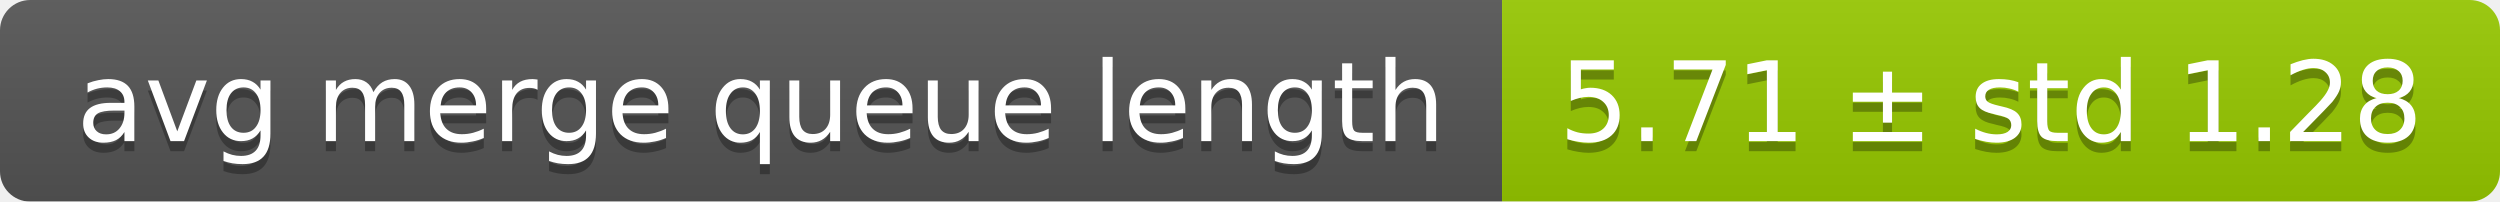
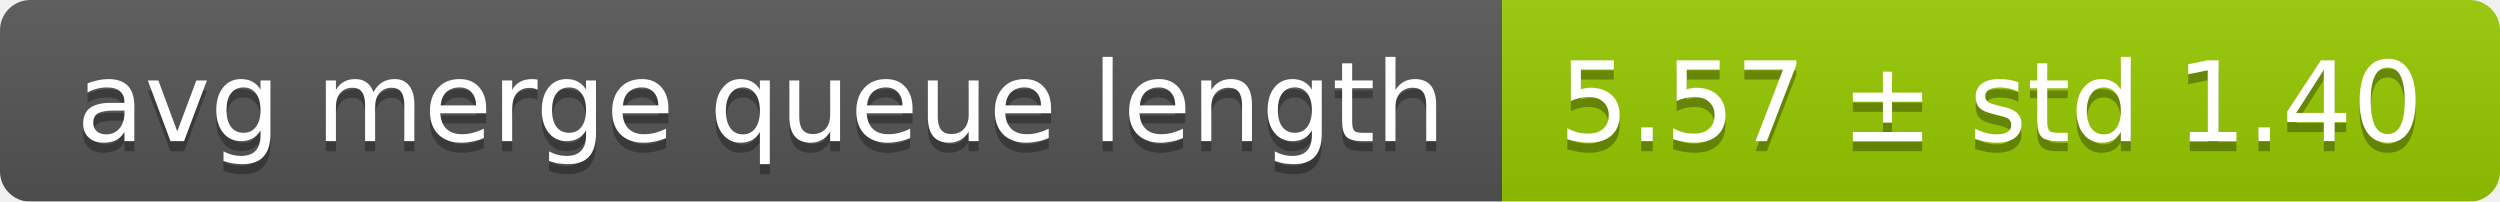
<svg xmlns="http://www.w3.org/2000/svg" width="248" height="20">
  <linearGradient id="smooth" x2="0" y2="100%">
    <stop offset="0" stop-color="#bbb" stop-opacity=".1" />
    <stop offset="1" stop-opacity=".1" />
  </linearGradient>
  <mask id="round">
    <rect width="248" height="20" rx="3" fill="#fff" />
  </mask>
  <g mask="url(#round)">
    <rect width="149" height="20" fill="#555" />
    <rect x="149" width="99" height="20" fill="#97ca00" />
    <rect width="248" height="20" fill="url(#smooth)" />
  </g>
  <g fill="#fff" text-anchor="middle" font-family="DejaVu Sans,Verdana,Geneva,sans-serif" font-size="11">
    <text x="75.5" y="15" fill="#010101" fill-opacity=".3">avg merge queue length</text>
    <text x="75.5" y="14">avg merge queue length</text>
-     <text x="197.5" y="15" fill="#010101" fill-opacity=".3">5.71 ± std 1.28</text>
-     <text x="197.5" y="14">5.71 ± std 1.28</text>
+     <text x="197.5" y="15" fill="#010101" fill-opacity=".3">5.57 ± std 1.40</text>
+     <text x="197.5" y="14">5.57 ± std 1.40</text>
  </g>
</svg>
